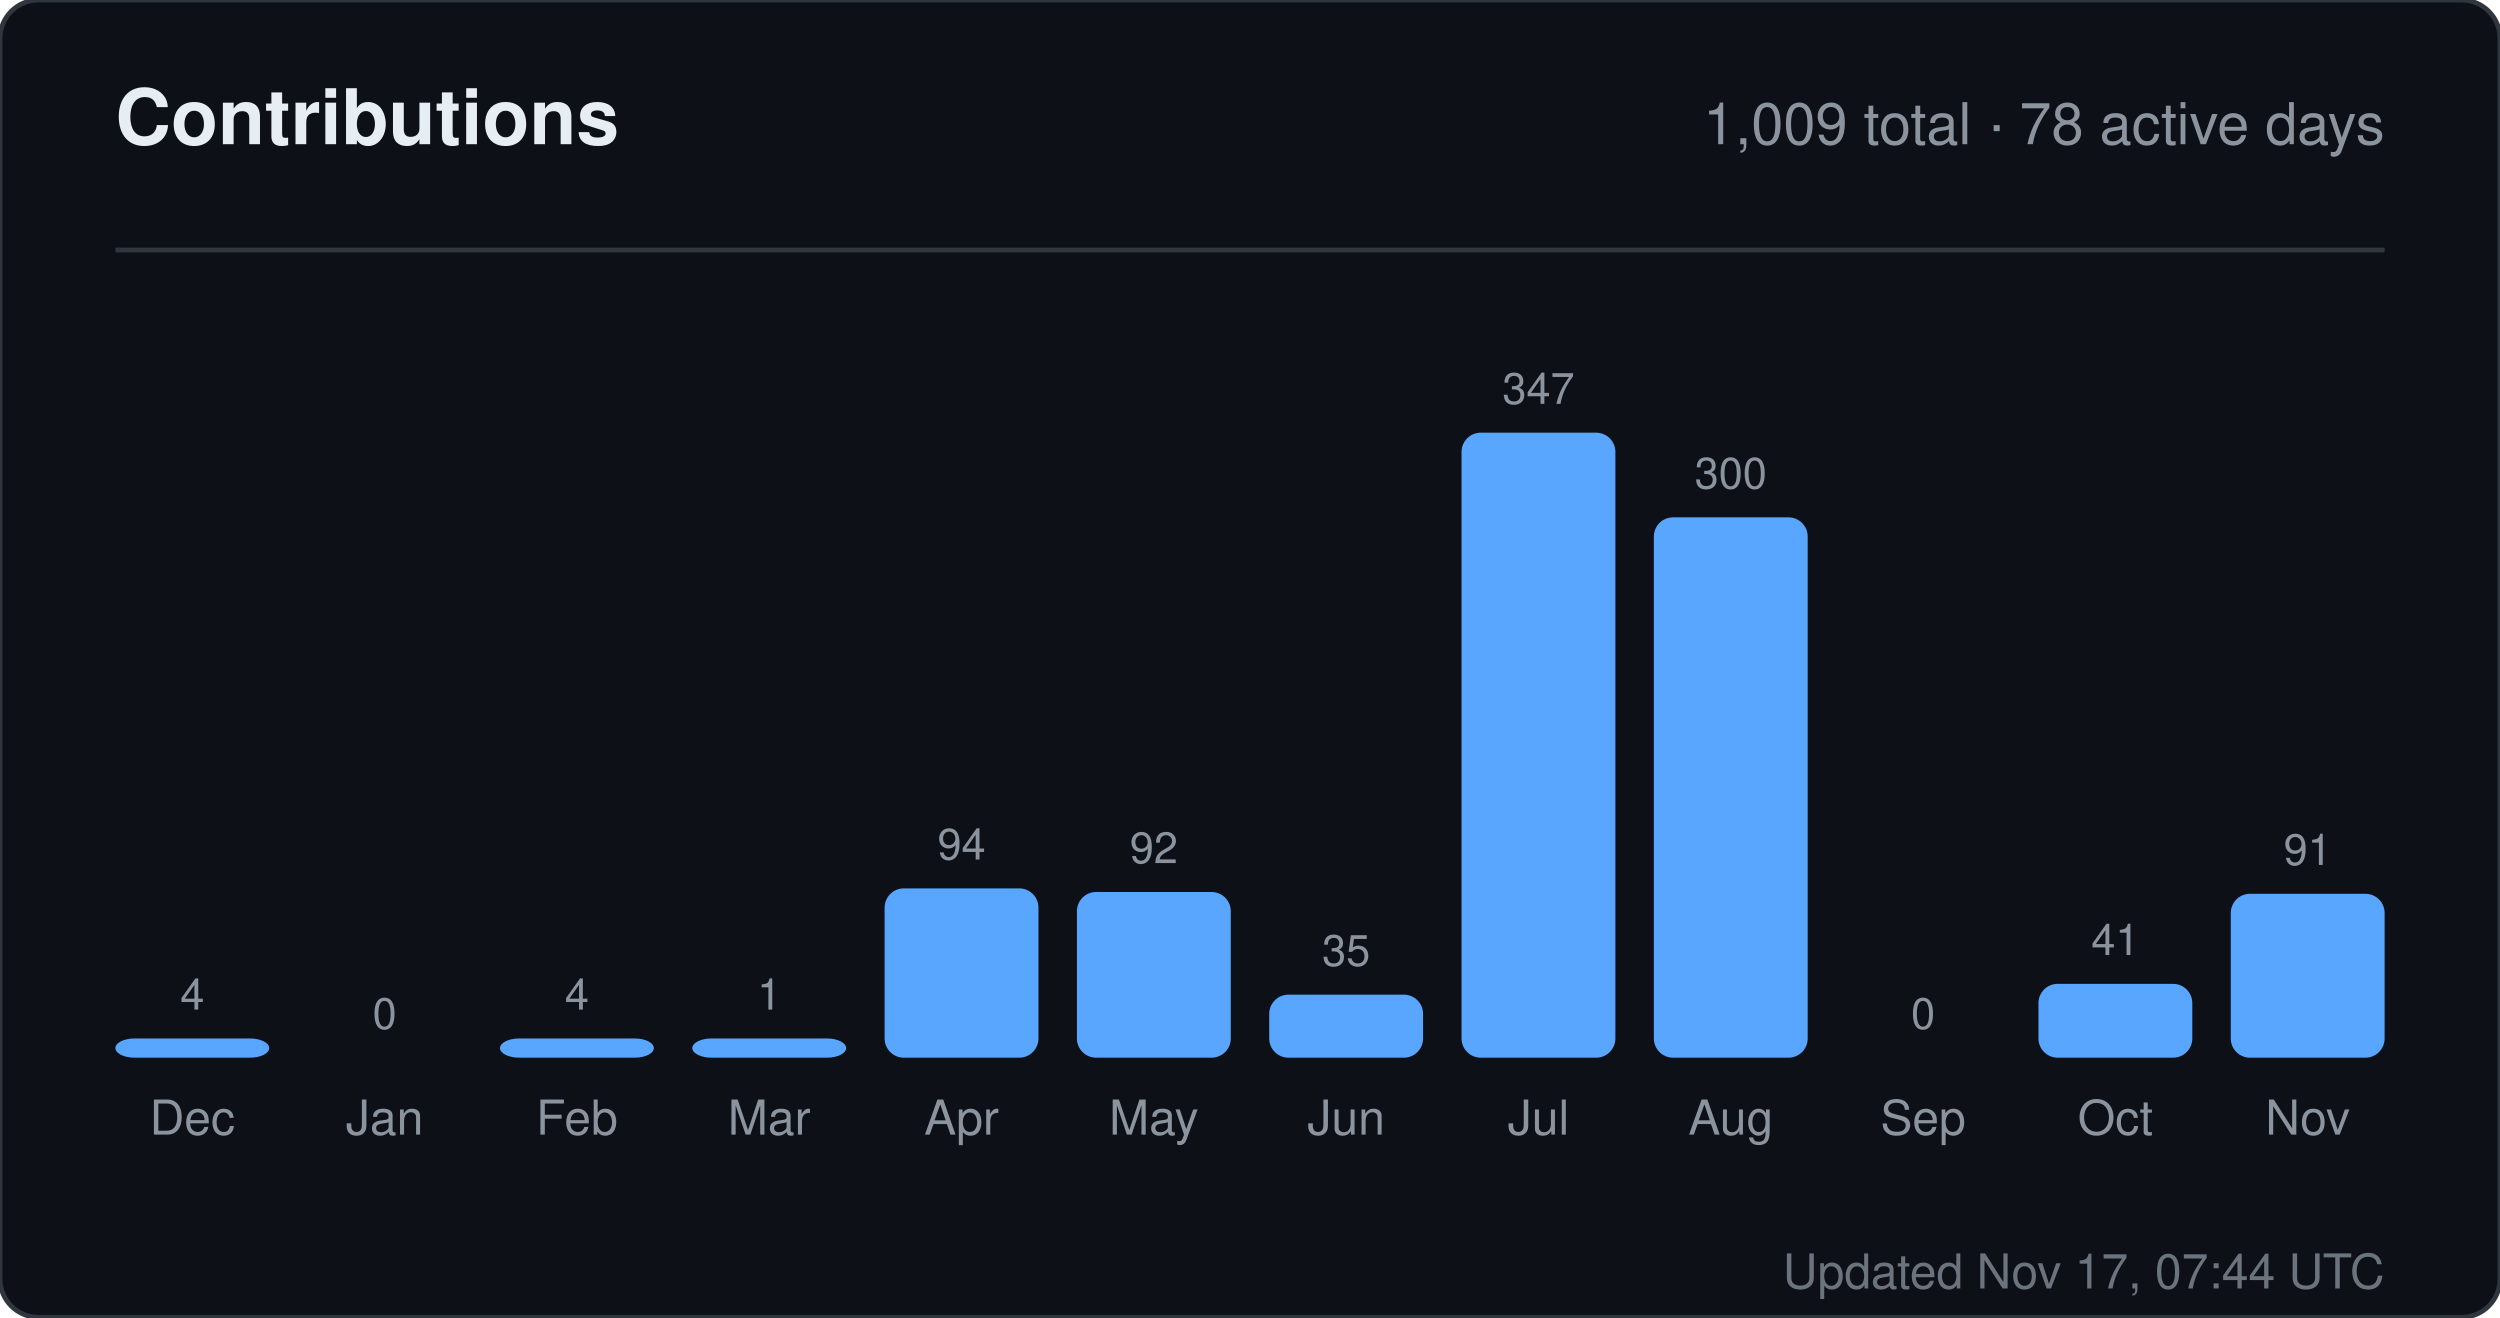
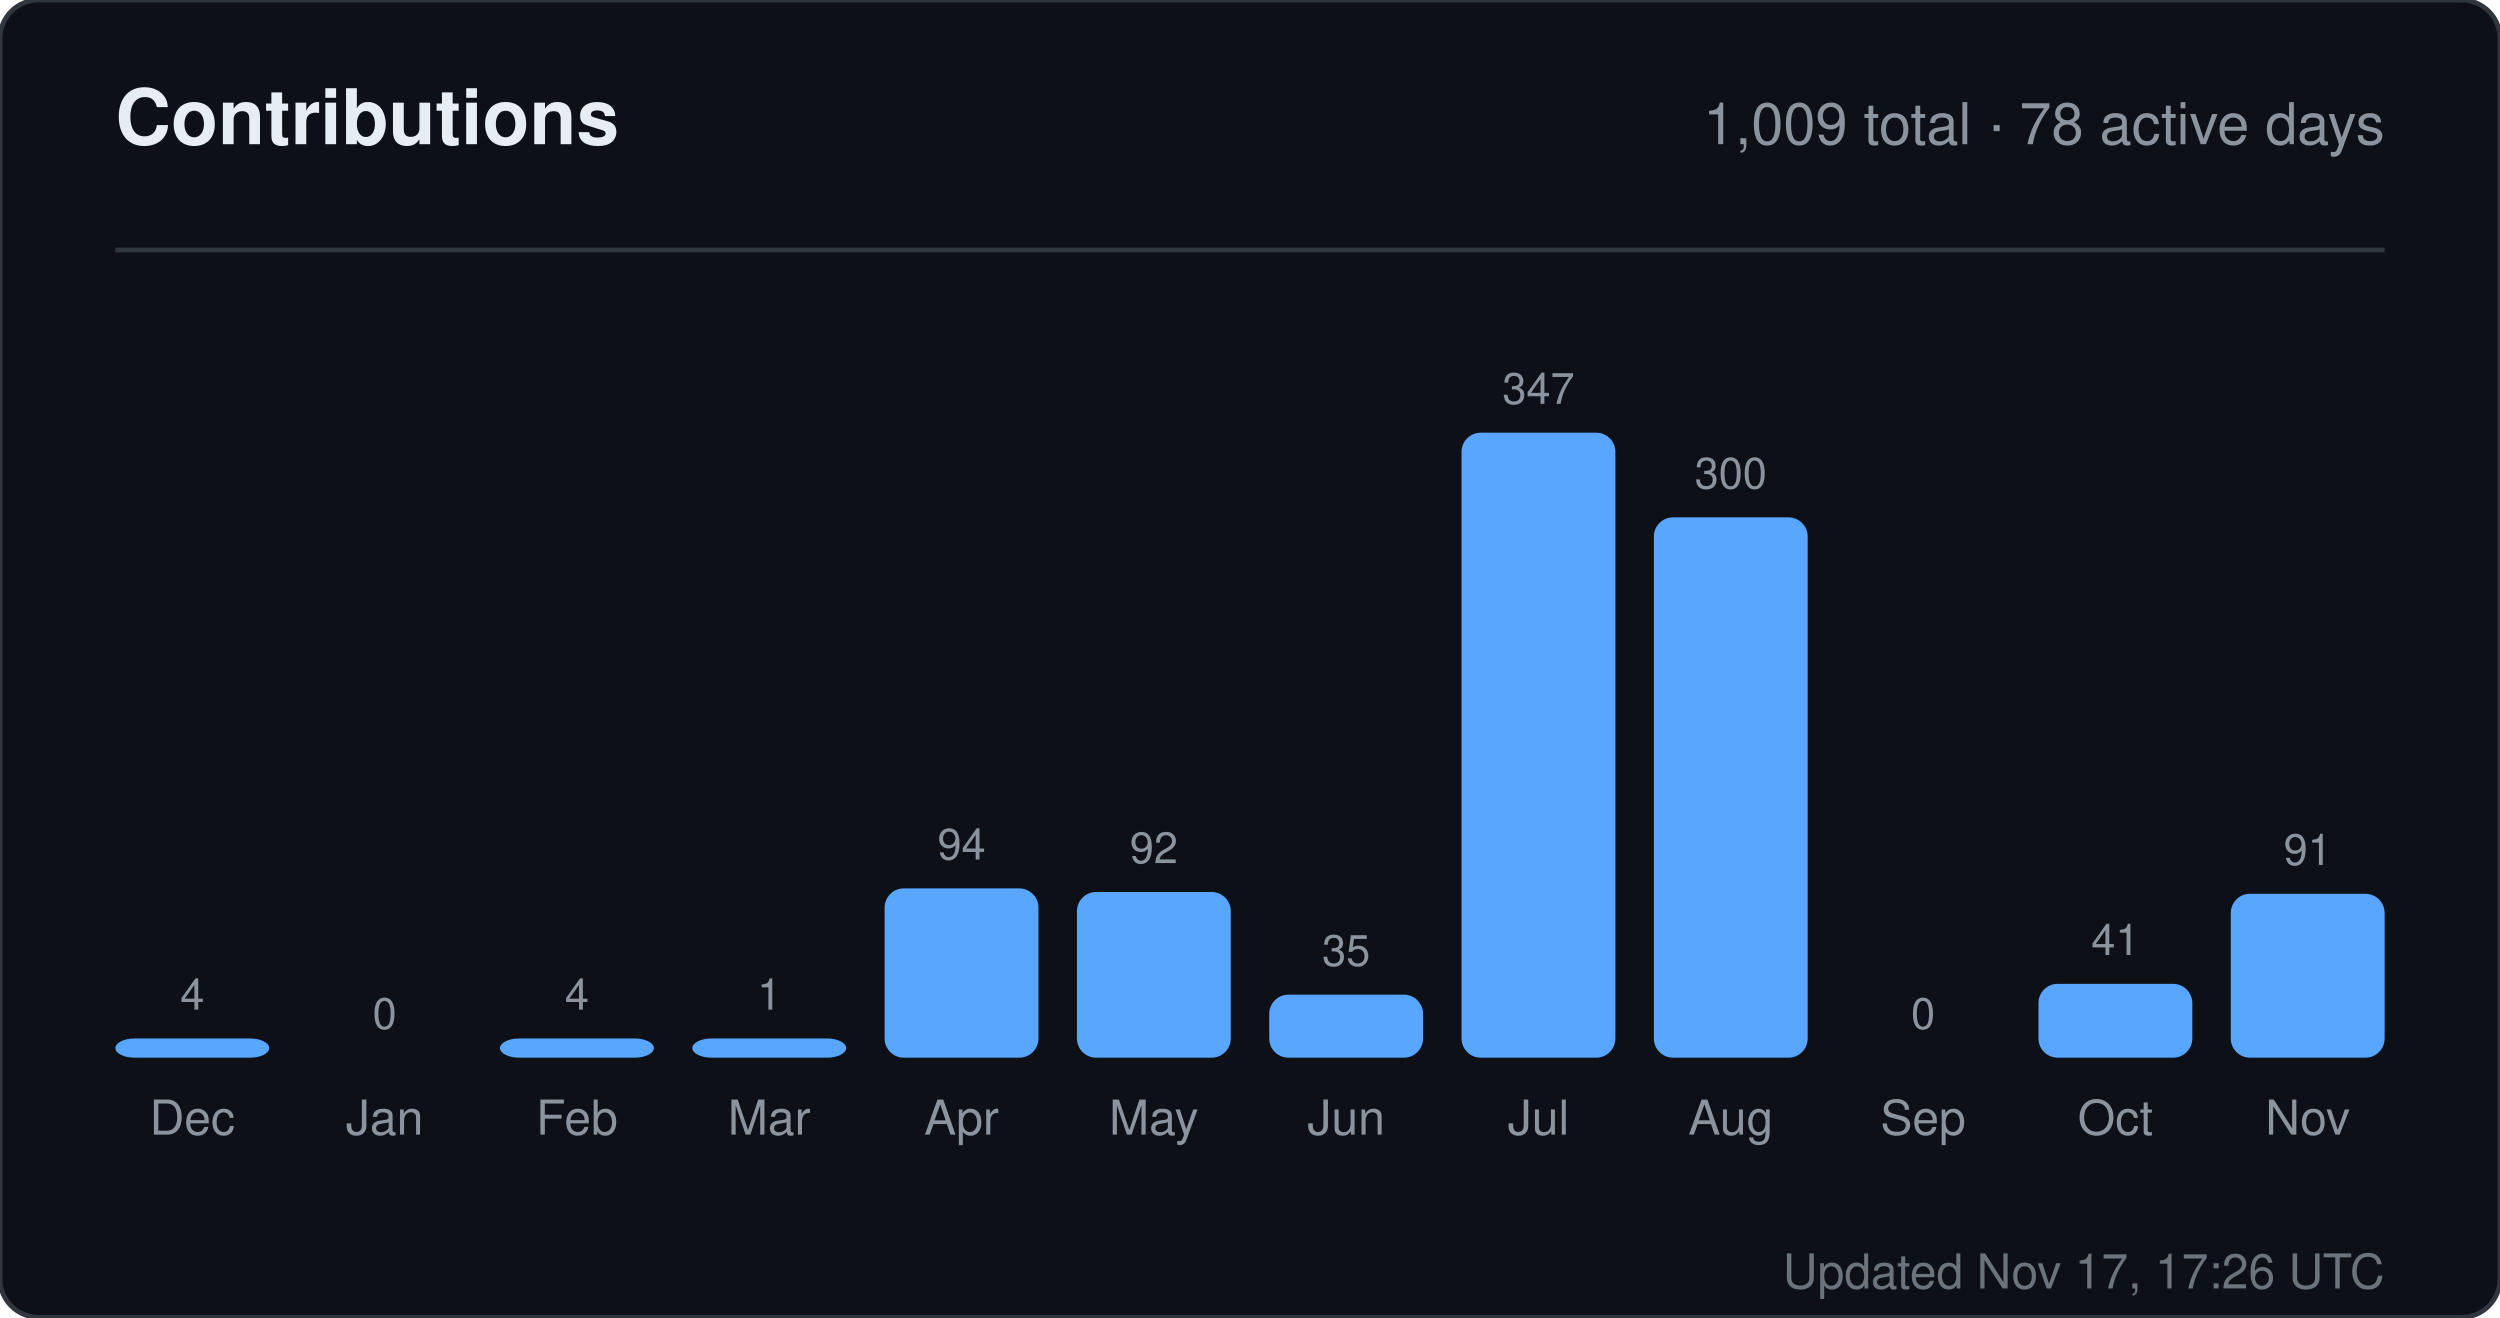
<svg xmlns="http://www.w3.org/2000/svg" width="520" height="274" viewBox="0 0 520 274" role="img" aria-label="Contributions for sandiirawan12">
  <rect width="520" height="274" rx="8" fill="#0d1117" stroke="#30363d" />
  <g font-family="-apple-system, BlinkMacSystemFont, Segoe UI, Helvetica, Arial, sans-serif">
    <text x="24" y="30" fill="#e6edf3" font-size="16" font-weight="700">Contributions</text>
    <text x="496" y="30" fill="#8b949e" font-size="12" text-anchor="end">1,009 total · 78 active days</text>
    <line x1="24" y1="52" x2="496" y2="52" stroke="#30363d" />
    <text x="40" y="210" fill="#8b949e" font-size="9" text-anchor="middle">4</text>
    <rect x="24" y="216" width="32" height="4" rx="4" fill="#58a6ff" />
    <text x="40" y="236" fill="#8b949e" font-size="10" text-anchor="middle">Dec</text>
    <text x="80" y="214" fill="#8b949e" font-size="9" text-anchor="middle">0</text>
    <rect x="64" y="220" width="32" height="0" rx="4" fill="#58a6ff" />
    <text x="80" y="236" fill="#8b949e" font-size="10" text-anchor="middle">Jan</text>
    <text x="120" y="210" fill="#8b949e" font-size="9" text-anchor="middle">4</text>
    <rect x="104" y="216" width="32" height="4" rx="4" fill="#58a6ff" />
    <text x="120" y="236" fill="#8b949e" font-size="10" text-anchor="middle">Feb</text>
    <text x="160" y="210" fill="#8b949e" font-size="9" text-anchor="middle">1</text>
    <rect x="144" y="216" width="32" height="4" rx="4" fill="#58a6ff" />
    <text x="160" y="236" fill="#8b949e" font-size="10" text-anchor="middle">Mar</text>
    <text x="200" y="178.784" fill="#8b949e" font-size="9" text-anchor="middle">94</text>
    <rect x="184" y="184.784" width="32" height="35.216" rx="4" fill="#58a6ff" />
    <text x="200" y="236" fill="#8b949e" font-size="10" text-anchor="middle">Apr</text>
    <text x="240" y="179.533" fill="#8b949e" font-size="9" text-anchor="middle">92</text>
    <rect x="224" y="185.533" width="32" height="34.467" rx="4" fill="#58a6ff" />
    <text x="240" y="236" fill="#8b949e" font-size="10" text-anchor="middle">May</text>
    <text x="280" y="200.888" fill="#8b949e" font-size="9" text-anchor="middle">35</text>
    <rect x="264" y="206.888" width="32" height="13.112" rx="4" fill="#58a6ff" />
    <text x="280" y="236" fill="#8b949e" font-size="10" text-anchor="middle">Jun</text>
    <text x="320" y="84" fill="#8b949e" font-size="9" text-anchor="middle">347</text>
    <rect x="304" y="90" width="32" height="130" rx="4" fill="#58a6ff" />
    <text x="320" y="236" fill="#8b949e" font-size="10" text-anchor="middle">Jul</text>
    <text x="360" y="101.608" fill="#8b949e" font-size="9" text-anchor="middle">300</text>
    <rect x="344" y="107.608" width="32" height="112.392" rx="4" fill="#58a6ff" />
    <text x="360" y="236" fill="#8b949e" font-size="10" text-anchor="middle">Aug</text>
    <text x="400" y="214" fill="#8b949e" font-size="9" text-anchor="middle">0</text>
    <rect x="384" y="220" width="32" height="0" rx="4" fill="#58a6ff" />
    <text x="400" y="236" fill="#8b949e" font-size="10" text-anchor="middle">Sep</text>
    <text x="440" y="198.64" fill="#8b949e" font-size="9" text-anchor="middle">41</text>
    <rect x="424" y="204.64" width="32" height="15.36" rx="4" fill="#58a6ff" />
    <text x="440" y="236" fill="#8b949e" font-size="10" text-anchor="middle">Oct</text>
    <text x="480" y="179.908" fill="#8b949e" font-size="9" text-anchor="middle">91</text>
    <rect x="464" y="185.908" width="32" height="34.092" rx="4" fill="#58a6ff" />
    <text x="480" y="236" fill="#8b949e" font-size="10" text-anchor="middle">Nov</text>
-     <text x="496" y="268" fill="#8b949e" font-size="10" text-anchor="end" opacity="0.75">Updated Nov 17, 07:44 UTC</text>
+     <text x="496" y="268" fill="#8b949e" font-size="10" text-anchor="end" opacity="0.75">Updated Nov 17, 17:26 UTC</text>
  </g>
</svg>
